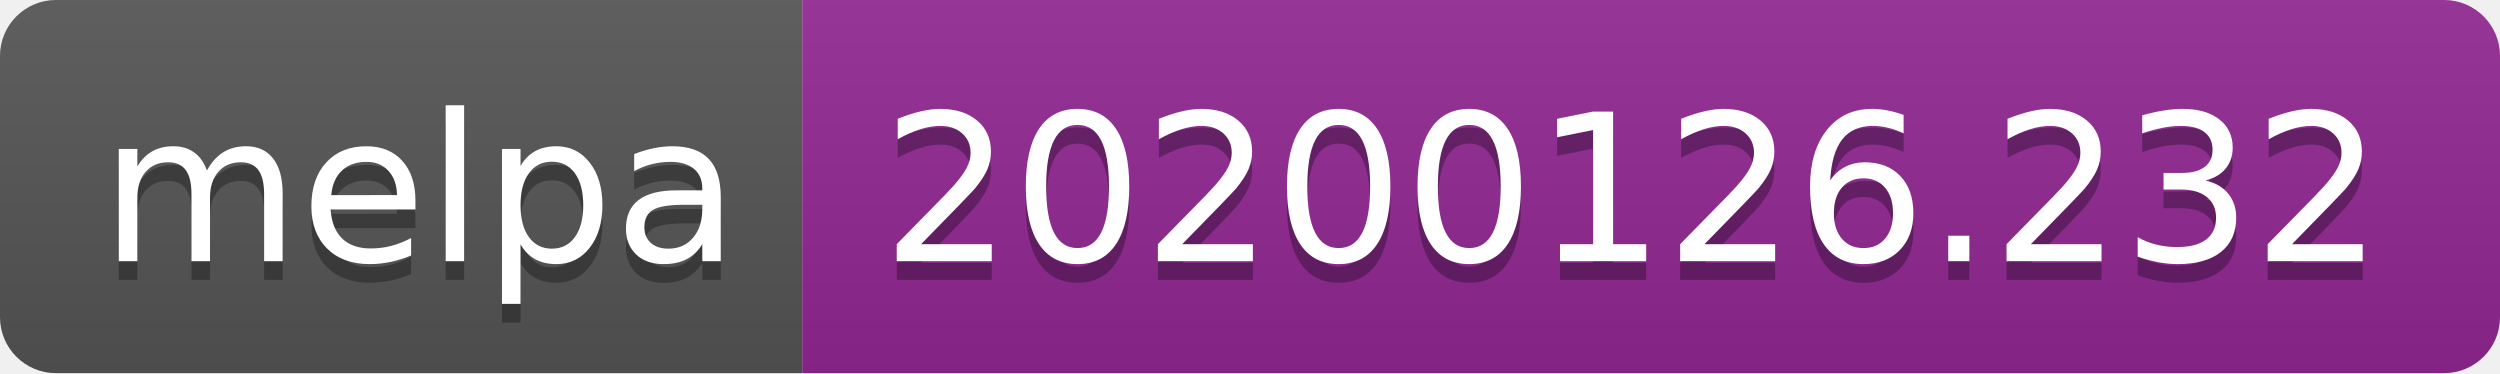
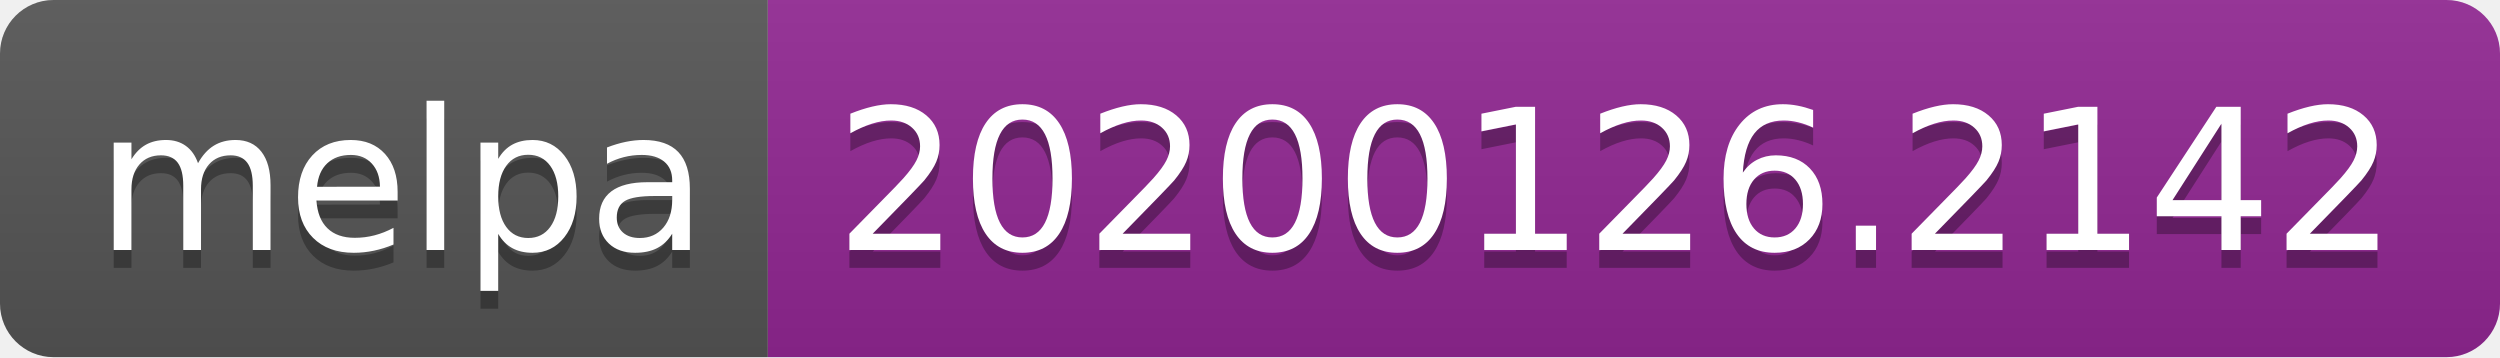
- <svg xmlns="http://www.w3.org/2000/svg" width="134" height="20">
+ <svg xmlns="http://www.w3.org/2000/svg" width="140" height="20">
  <linearGradient id="b" x2="0" y2="100%">
    <stop offset="0" stop-color="#bbb" stop-opacity=".1" />
    <stop offset="1" stop-opacity=".1" />
  </linearGradient>
  <clipPath id="a">
-     <rect width="134" height="20" rx="3" fill="#fff" />
+     <rect width="140" height="20" rx="3" fill="#fff" />
  </clipPath>
  <g clip-path="url(#a)">
    <path fill="#555" d="M0 0h43v20H0z" />
-     <path fill="#922793" d="M43 0h91v20H43z" />
-     <path fill="url(#b)" d="M0 0h134v20H0z" />
+     <path fill="#922793" d="M43 0h97v20H43z" />
+     <path fill="url(#b)" d="M0 0h140v20H0z" />
  </g>
  <g fill="#fff" text-anchor="middle" font-family="DejaVu Sans,Verdana,Geneva,sans-serif" font-size="110">
    <text x="225" y="150" fill="#010101" fill-opacity=".3" transform="scale(.1)" textLength="330">melpa</text>
    <text x="225" y="140" transform="scale(.1)" textLength="330">melpa</text>
-     <text x="875" y="150" fill="#010101" fill-opacity=".3" transform="scale(.1)" textLength="810">20200126.232</text>
-     <text x="875" y="140" transform="scale(.1)" textLength="810">20200126.232</text>
+     <text x="905" y="150" fill="#010101" fill-opacity=".3" transform="scale(.1)" textLength="870">20200126.2142</text>
+     <text x="905" y="140" transform="scale(.1)" textLength="870">20200126.2142</text>
  </g>
</svg>
